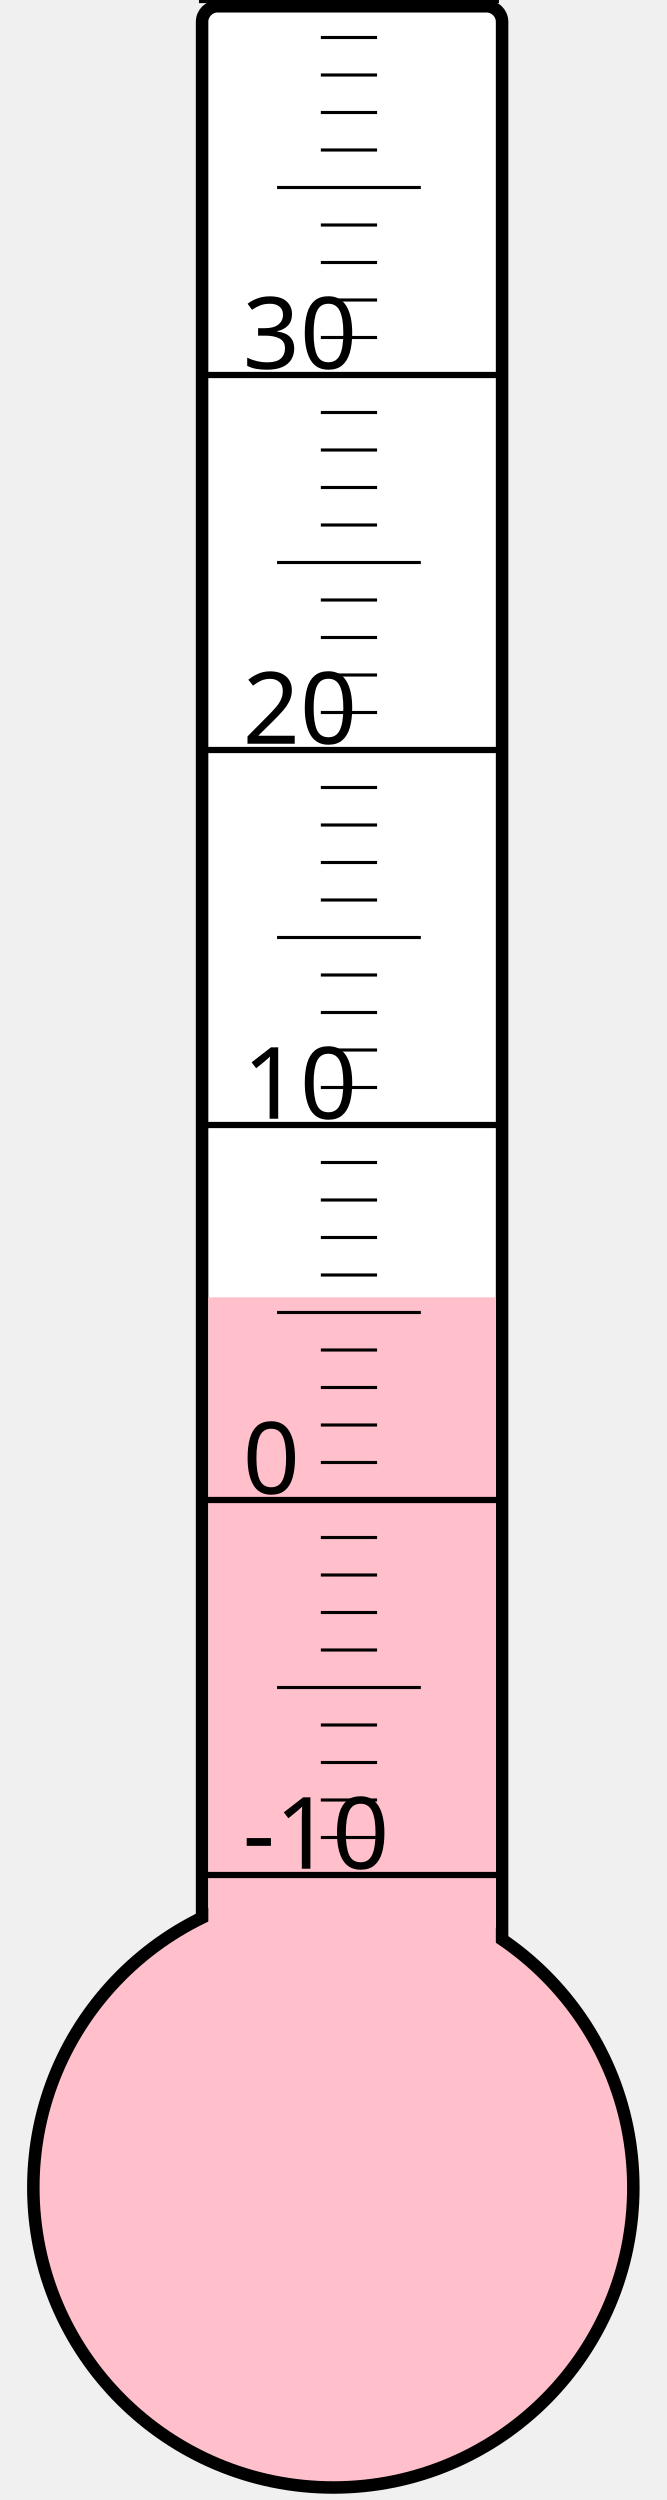
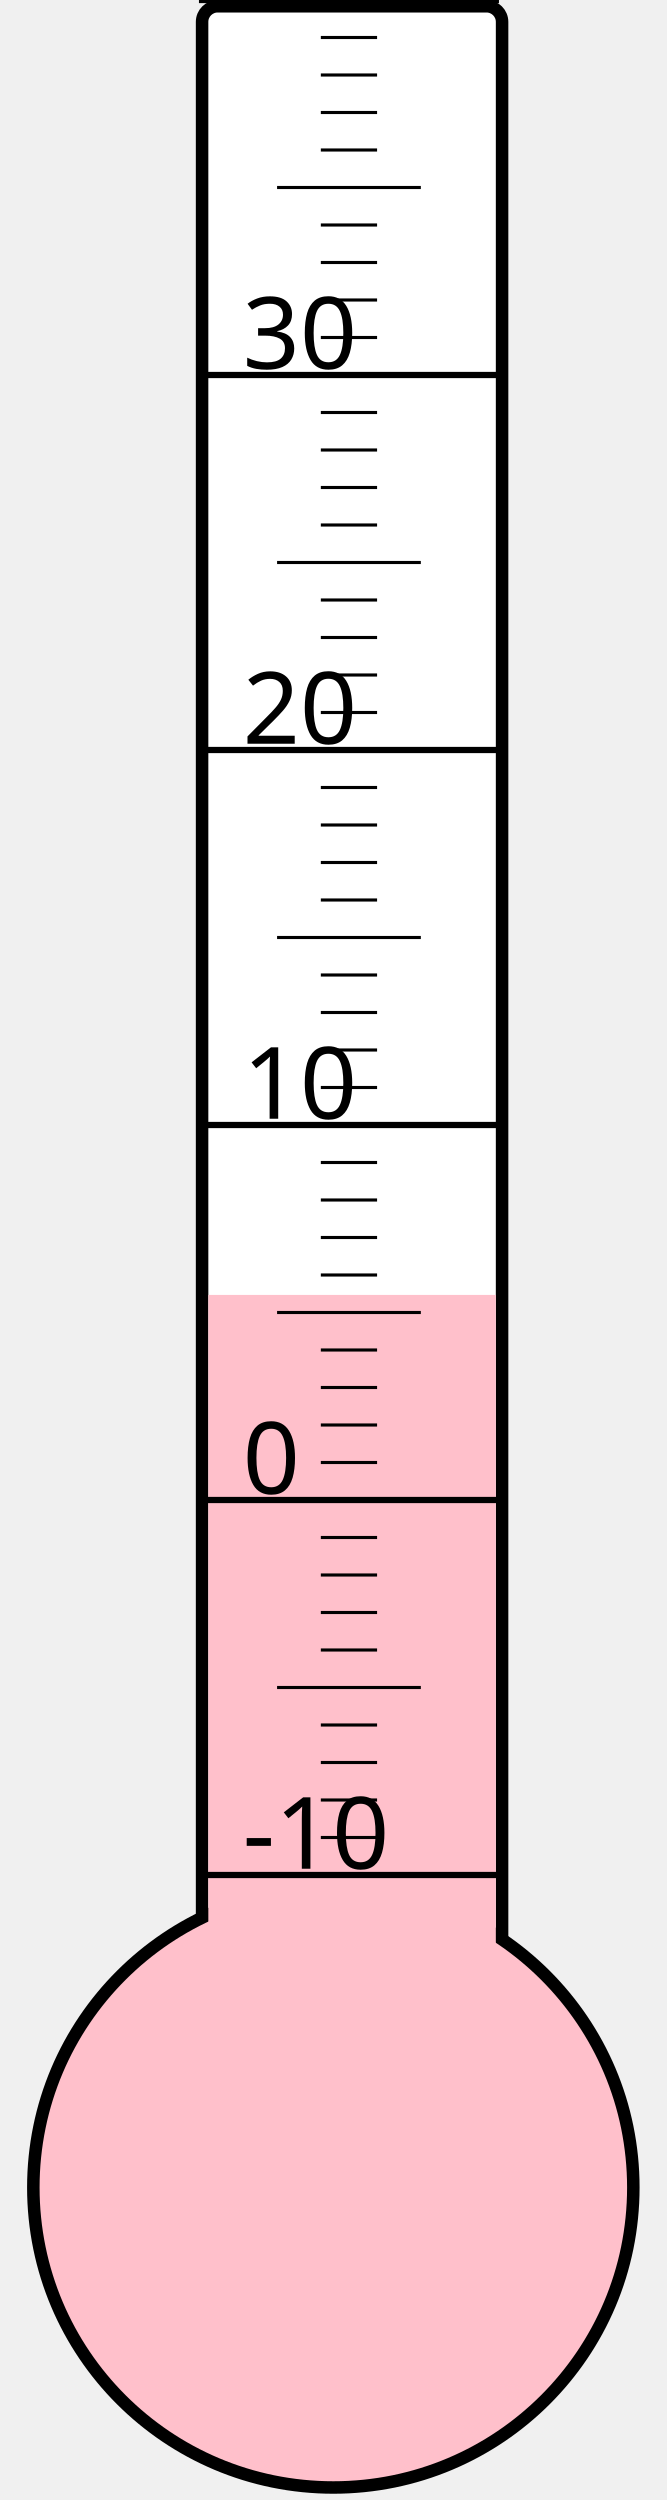
<svg xmlns="http://www.w3.org/2000/svg" width="40px" height="150px" viewBox="0 0 200 800">
  <rect width="200" height="800" x="0" y="0" style="fill: #ffffeb; fill-opacity: 0;" />
  <rect width="96" height="680" x="58" y="2" rx="5" ry="5" style="fill: white; fill-opacity: 1; stroke: black; stroke-width: 4;" />
  <circle cx="100" cy="700" r="96" style="fill: pink; stroke: black; stroke-width: 4;" />
-   <rect width="92" height="284.875" x="60" y="415.125" style="fill: pink; fill-opacity: 1; stroke-width: 0;" />
+   <rect width="92" height="285.625" x="60" y="414.375" style="fill: pink; fill-opacity: 1; stroke-width: 0;" />
  <text x="71" y="598" style="font-family: sans-serif; font-size: 24pt;">-10</text>
  <text x="71" y="478" style="font-family: sans-serif; font-size: 24pt;">0</text>
  <text x="71" y="358" style="font-family: sans-serif; font-size: 24pt;">10</text>
  <text x="71" y="238" style="font-family: sans-serif; font-size: 24pt;">20</text>
  <text x="71" y="118" style="font-family: sans-serif; font-size: 24pt;">30</text>
  <g style="stroke: black;">
    <line x1="57" y1="600" x2="153" y2="600" style="stroke-width: 2;" />
    <line x1="96" y1="588" x2="114" y2="588" style="stroke-width: 1;" />
    <line x1="96" y1="576" x2="114" y2="576" style="stroke-width: 1;" />
    <line x1="96" y1="564" x2="114" y2="564" style="stroke-width: 1;" />
    <line x1="96" y1="552" x2="114" y2="552" style="stroke-width: 1;" />
    <line x1="82" y1="540" x2="128" y2="540" style="stroke-width: 1;" />
    <line x1="96" y1="528" x2="114" y2="528" style="stroke-width: 1;" />
    <line x1="96" y1="516" x2="114" y2="516" style="stroke-width: 1;" />
    <line x1="96" y1="504" x2="114" y2="504" style="stroke-width: 1;" />
    <line x1="96" y1="492" x2="114" y2="492" style="stroke-width: 1;" />
    <line x1="57" y1="480" x2="153" y2="480" style="stroke-width: 2;" />
    <line x1="96" y1="468" x2="114" y2="468" style="stroke-width: 1;" />
    <line x1="96" y1="456" x2="114" y2="456" style="stroke-width: 1;" />
    <line x1="96" y1="444" x2="114" y2="444" style="stroke-width: 1;" />
    <line x1="96" y1="432" x2="114" y2="432" style="stroke-width: 1;" />
    <line x1="82" y1="420" x2="128" y2="420" style="stroke-width: 1;" />
    <line x1="96" y1="408" x2="114" y2="408" style="stroke-width: 1;" />
    <line x1="96" y1="396" x2="114" y2="396" style="stroke-width: 1;" />
    <line x1="96" y1="384" x2="114" y2="384" style="stroke-width: 1;" />
    <line x1="96" y1="372" x2="114" y2="372" style="stroke-width: 1;" />
    <line x1="57" y1="360" x2="153" y2="360" style="stroke-width: 2;" />
    <line x1="96" y1="348" x2="114" y2="348" style="stroke-width: 1;" />
    <line x1="96" y1="336" x2="114" y2="336" style="stroke-width: 1;" />
    <line x1="96" y1="324" x2="114" y2="324" style="stroke-width: 1;" />
    <line x1="96" y1="312" x2="114" y2="312" style="stroke-width: 1;" />
    <line x1="82" y1="300" x2="128" y2="300" style="stroke-width: 1;" />
    <line x1="96" y1="288" x2="114" y2="288" style="stroke-width: 1;" />
    <line x1="96" y1="276" x2="114" y2="276" style="stroke-width: 1;" />
    <line x1="96" y1="264" x2="114" y2="264" style="stroke-width: 1;" />
    <line x1="96" y1="252" x2="114" y2="252" style="stroke-width: 1;" />
    <line x1="57" y1="240" x2="153" y2="240" style="stroke-width: 2;" />
    <line x1="96" y1="228" x2="114" y2="228" style="stroke-width: 1;" />
    <line x1="96" y1="216" x2="114" y2="216" style="stroke-width: 1;" />
    <line x1="96" y1="204" x2="114" y2="204" style="stroke-width: 1;" />
    <line x1="96" y1="192" x2="114" y2="192" style="stroke-width: 1;" />
    <line x1="82" y1="180" x2="128" y2="180" style="stroke-width: 1;" />
    <line x1="96" y1="168" x2="114" y2="168" style="stroke-width: 1;" />
    <line x1="96" y1="156" x2="114" y2="156" style="stroke-width: 1;" />
    <line x1="96" y1="144" x2="114" y2="144" style="stroke-width: 1;" />
    <line x1="96" y1="132" x2="114" y2="132" style="stroke-width: 1;" />
    <line x1="57" y1="120" x2="153" y2="120" style="stroke-width: 2;" />
    <line x1="96" y1="108" x2="114" y2="108" style="stroke-width: 1;" />
    <line x1="96" y1="96" x2="114" y2="96" style="stroke-width: 1;" />
    <line x1="96" y1="84" x2="114" y2="84" style="stroke-width: 1;" />
    <line x1="96" y1="72" x2="114" y2="72" style="stroke-width: 1;" />
    <line x1="82" y1="60" x2="128" y2="60" style="stroke-width: 1;" />
    <line x1="96" y1="48" x2="114" y2="48" style="stroke-width: 1;" />
    <line x1="96" y1="36" x2="114" y2="36" style="stroke-width: 1;" />
    <line x1="96" y1="24" x2="114" y2="24" style="stroke-width: 1;" />
    <line x1="96" y1="12" x2="114" y2="12" style="stroke-width: 1;" />
    <line x1="57" y1="0" x2="153" y2="0" style="stroke-width: 2;" />
  </g>
</svg>
